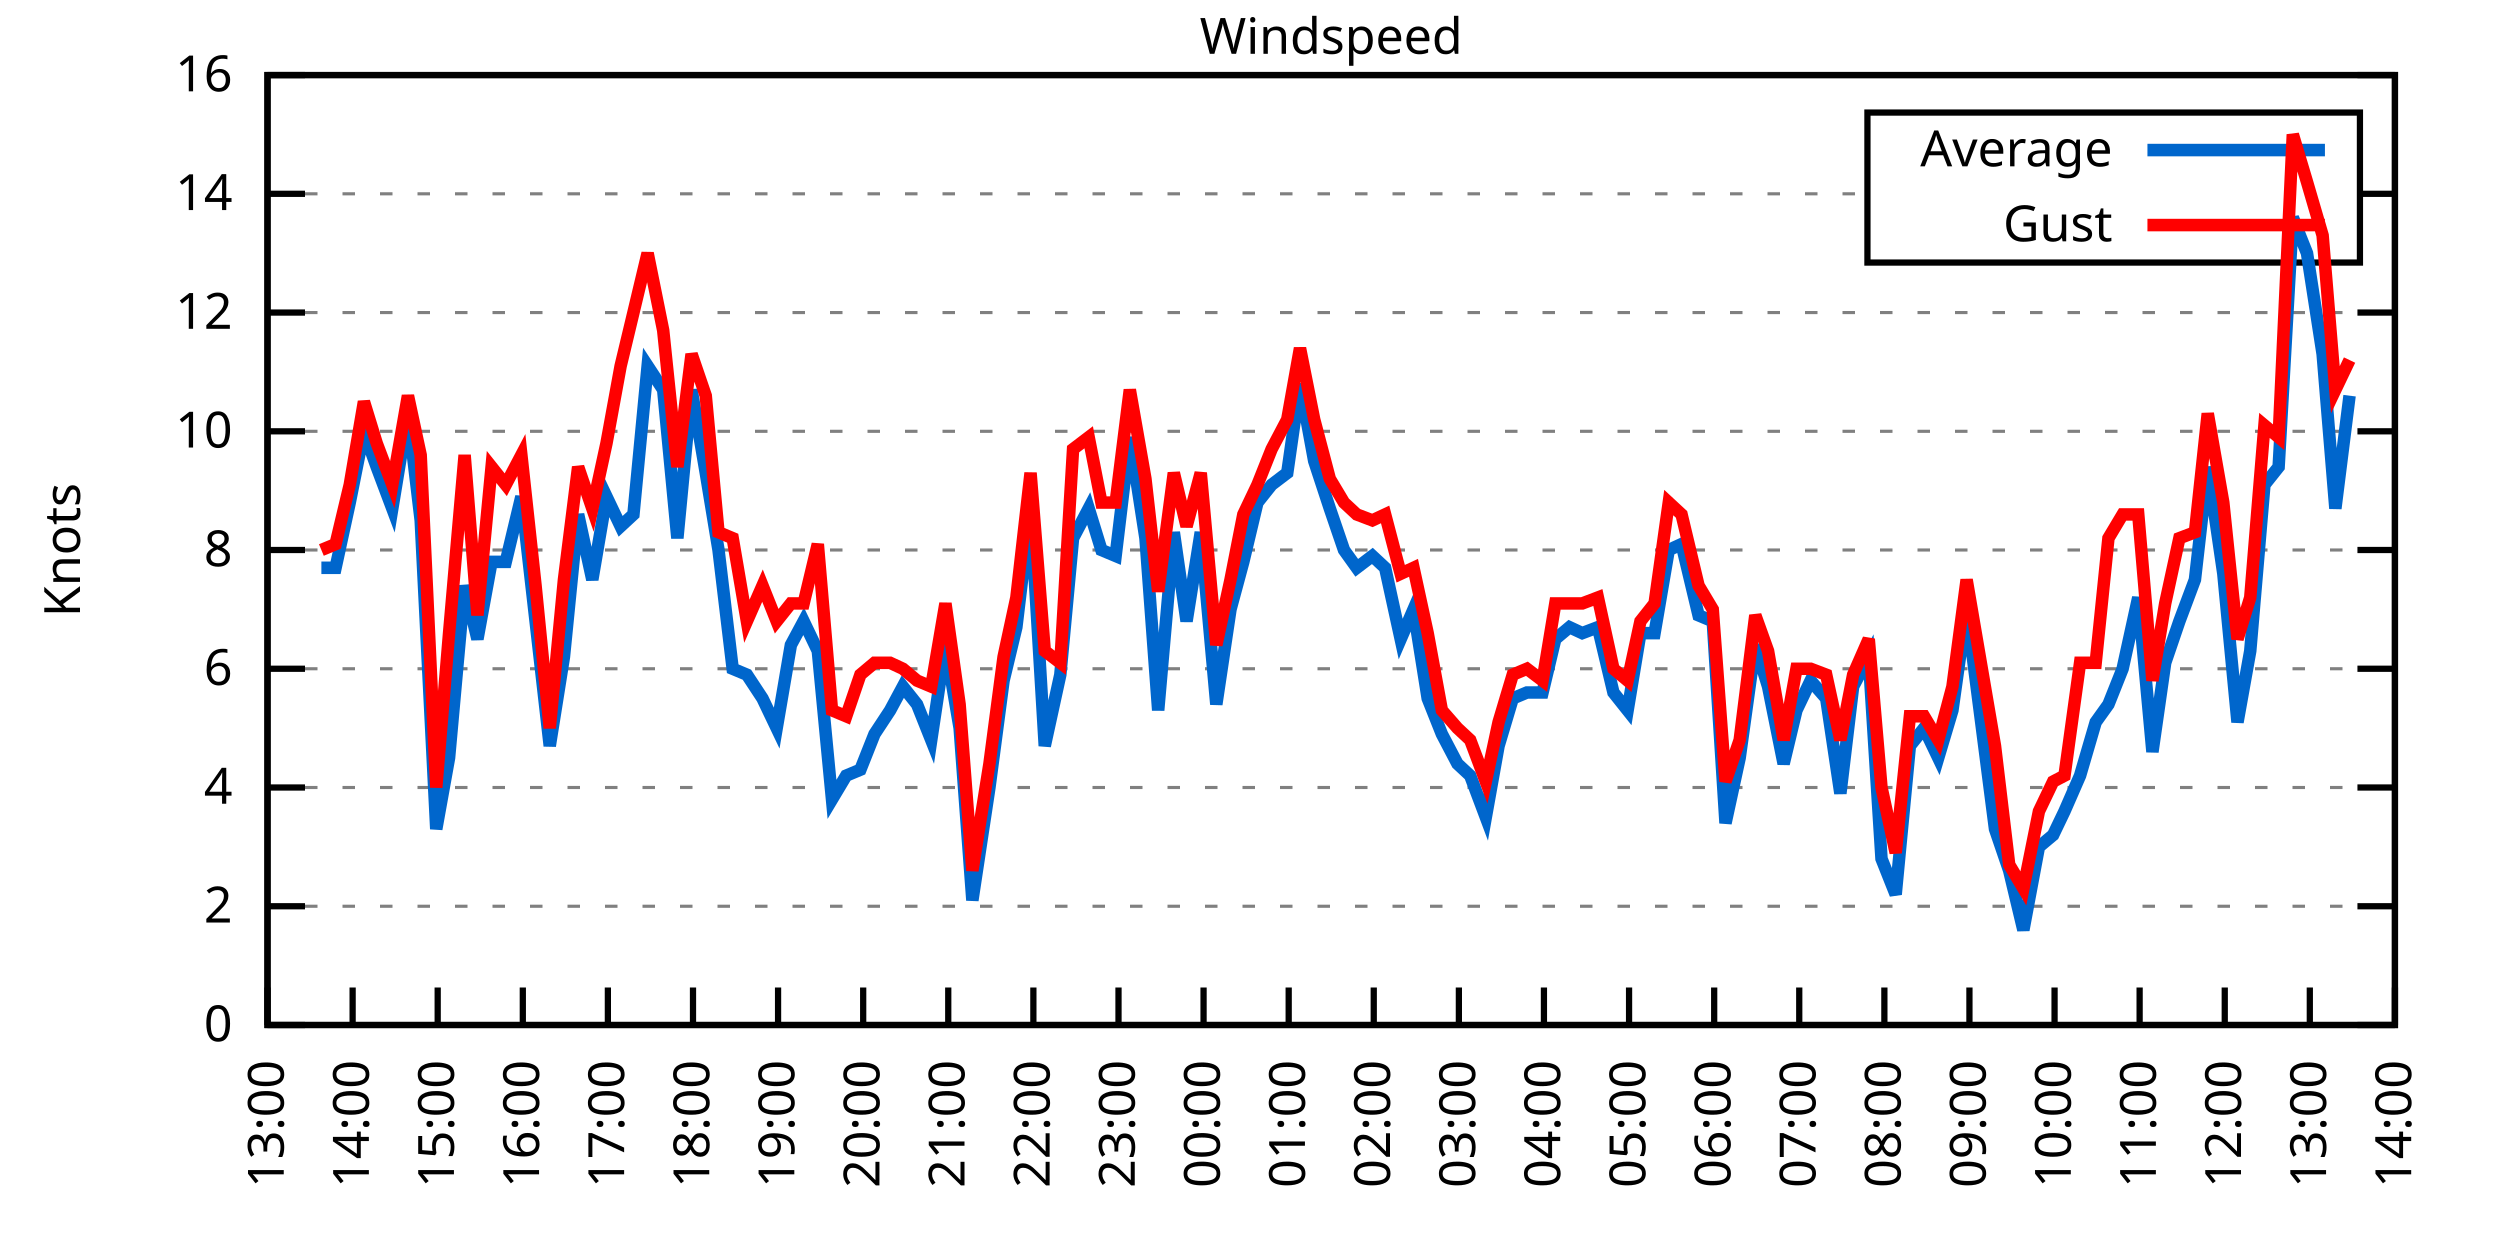
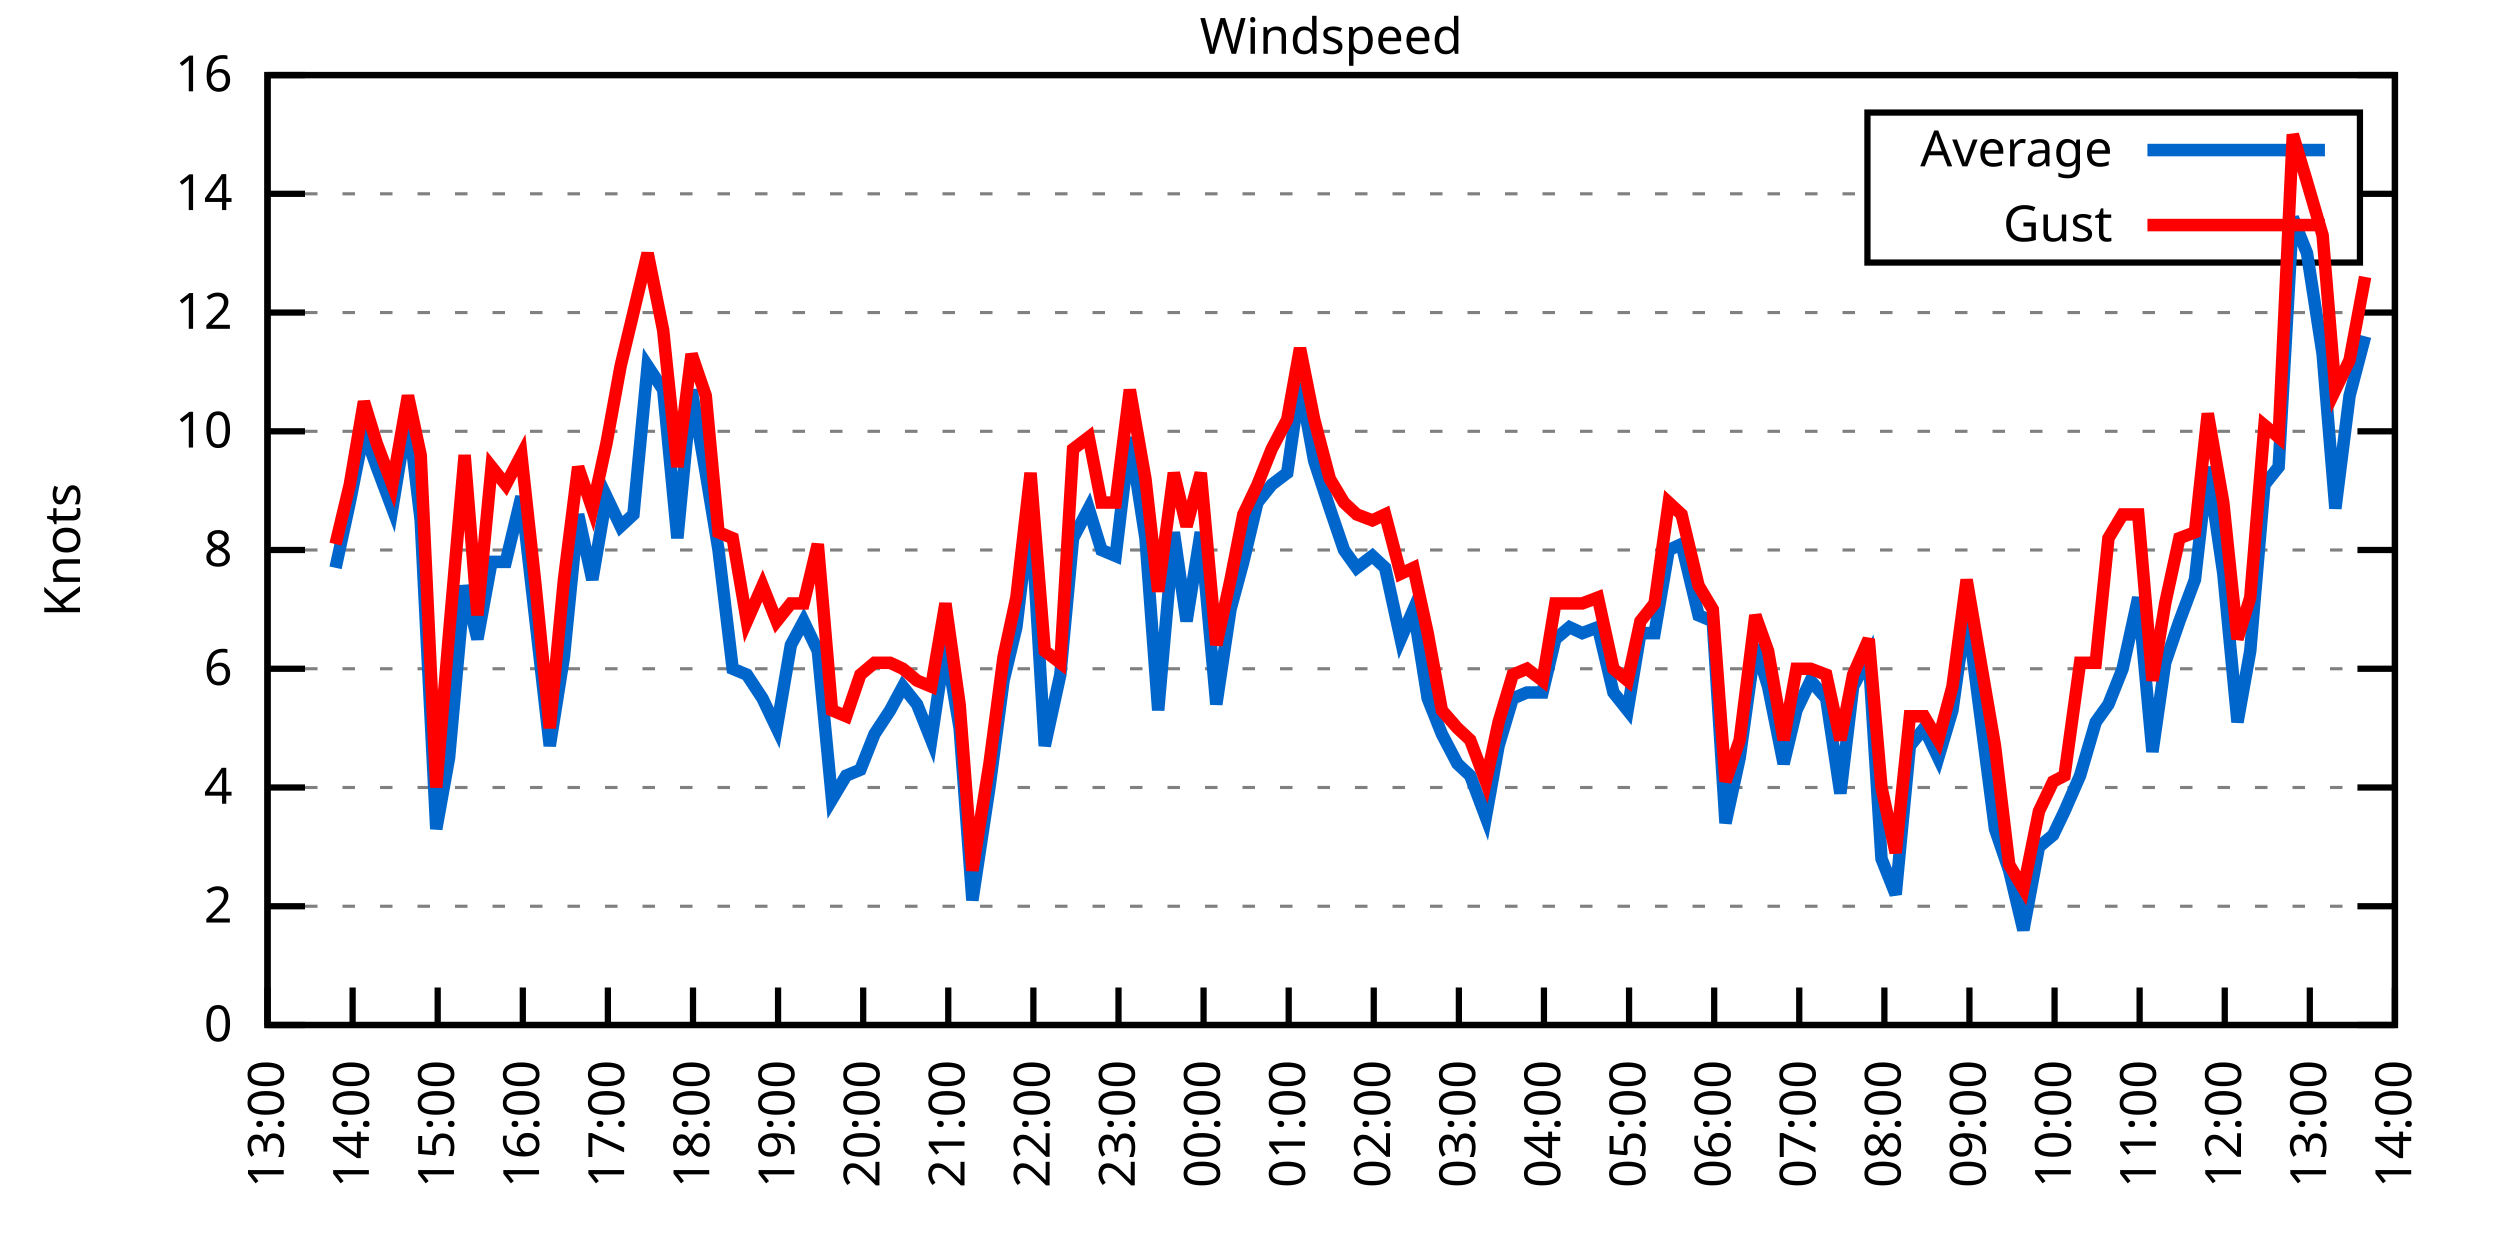
<svg xmlns="http://www.w3.org/2000/svg" xmlns:xlink="http://www.w3.org/1999/xlink" width="400" height="200" viewBox="0 0 400 200">
  <g id="gnuplot_canvas">
    <rect x="0" y="0" width="400" height="200" fill="none" />
    <defs>
      <circle id="gpDot" r="0.5" stroke-width="0.5" stroke="currentColor" />
      <path id="gpPt0" stroke-width="0.333" stroke="currentColor" d="M-1,0 h2 M0,-1 v2" />
      <path id="gpPt1" stroke-width="0.333" stroke="currentColor" d="M-1,-1 L1,1 M1,-1 L-1,1" />
      <path id="gpPt2" stroke-width="0.333" stroke="currentColor" d="M-1,0 L1,0 M0,-1 L0,1 M-1,-1 L1,1 M-1,1 L1,-1" />
      <rect id="gpPt3" stroke-width="0.333" stroke="currentColor" x="-1" y="-1" width="2" height="2" />
      <rect id="gpPt4" stroke-width="0.333" stroke="currentColor" fill="currentColor" x="-1" y="-1" width="2" height="2" />
      <circle id="gpPt5" stroke-width="0.333" stroke="currentColor" cx="0" cy="0" r="1" />
      <use xlink:href="#gpPt5" id="gpPt6" fill="currentColor" stroke="none" />
      <path id="gpPt7" stroke-width="0.333" stroke="currentColor" d="M0,-1.33 L-1.33,0.67 L1.33,0.67 z" />
      <use xlink:href="#gpPt7" id="gpPt8" fill="currentColor" stroke="none" />
      <use xlink:href="#gpPt7" id="gpPt9" stroke="currentColor" transform="rotate(180)" />
      <use xlink:href="#gpPt9" id="gpPt10" fill="currentColor" stroke="none" />
      <use xlink:href="#gpPt3" id="gpPt11" stroke="currentColor" transform="rotate(45)" />
      <use xlink:href="#gpPt11" id="gpPt12" fill="currentColor" stroke="none" />
      <path id="gpPt13" stroke-width="0.333" stroke="currentColor" d="M0,1.330 L1.265,0.411 L0.782,-1.067 L-0.782,-1.076 L-1.265,0.411 z" />
      <use xlink:href="#gpPt13" id="gpPt14" fill="currentColor" stroke="none" />
      <filter id="textbox" filterUnits="objectBoundingBox" x="0" y="0" height="1" width="1">
        <feFlood flood-color="white" flood-opacity="1" result="bgnd" />
        <feComposite in="SourceGraphic" in2="bgnd" operator="atop" />
      </filter>
      <filter id="greybox" filterUnits="objectBoundingBox" x="0" y="0" height="1" width="1">
        <feFlood flood-color="lightgrey" flood-opacity="1" result="grey" />
        <feComposite in="SourceGraphic" in2="grey" operator="atop" />
      </filter>
    </defs>
    <g fill="none" color="white" stroke="currentColor" stroke-width="1.00" stroke-linecap="butt" stroke-linejoin="miter">
</g>
    <g fill="none" color="black" stroke="currentColor" stroke-width="1.00" stroke-linecap="butt" stroke-linejoin="miter">
      <g stroke="none" shape-rendering="crispEdges">
        <polygon fill="rgb(255, 255, 255)" points="42.80,164.00 383.18,164.00 383.18,12.02 42.80,12.02 " />
      </g>
    </g>
    <g fill="none" color="black" stroke="currentColor" stroke-width="1.00" stroke-linecap="butt" stroke-linejoin="miter">
</g>
    <g fill="none" color="black" stroke="black" stroke-width="0.50" stroke-linecap="butt" stroke-linejoin="miter">
</g>
    <g fill="none" color="gray" stroke="currentColor" stroke-width="0.50" stroke-linecap="butt" stroke-linejoin="miter">
      <path stroke="gray" stroke-dasharray="2,4" class="gridline" d="M42.80,164.00 L383.19,164.00  " />
    </g>
    <g fill="none" color="gray" stroke="gray" stroke-width="1.00" stroke-linecap="butt" stroke-linejoin="miter">
</g>
    <g fill="none" color="black" stroke="currentColor" stroke-width="1.00" stroke-linecap="butt" stroke-linejoin="miter">
      <path stroke="black" d="M42.80,164.00 L48.80,164.00 M383.19,164.00 L377.19,164.00  " />
      <g transform="translate(37.20,166.60)" stroke="none" fill="black" font-family="Sans" font-size="8.00" text-anchor="end">
        <text>
          <tspan font-family="Sans"> 0</tspan>
        </text>
      </g>
    </g>
    <g fill="none" color="black" stroke="currentColor" stroke-width="1.00" stroke-linecap="butt" stroke-linejoin="miter">
</g>
    <g fill="none" color="black" stroke="black" stroke-width="0.50" stroke-linecap="butt" stroke-linejoin="miter">
</g>
    <g fill="none" color="gray" stroke="currentColor" stroke-width="0.50" stroke-linecap="butt" stroke-linejoin="miter">
      <path stroke="gray" stroke-dasharray="2,4" class="gridline" d="M42.80,145.00 L383.19,145.00  " />
    </g>
    <g fill="none" color="gray" stroke="gray" stroke-width="1.00" stroke-linecap="butt" stroke-linejoin="miter">
</g>
    <g fill="none" color="black" stroke="currentColor" stroke-width="1.00" stroke-linecap="butt" stroke-linejoin="miter">
      <path stroke="black" d="M42.80,145.00 L48.80,145.00 M383.19,145.00 L377.19,145.00  " />
      <g transform="translate(37.20,147.60)" stroke="none" fill="black" font-family="Sans" font-size="8.00" text-anchor="end">
        <text>
          <tspan font-family="Sans"> 2</tspan>
        </text>
      </g>
    </g>
    <g fill="none" color="black" stroke="currentColor" stroke-width="1.00" stroke-linecap="butt" stroke-linejoin="miter">
</g>
    <g fill="none" color="black" stroke="black" stroke-width="0.50" stroke-linecap="butt" stroke-linejoin="miter">
</g>
    <g fill="none" color="gray" stroke="currentColor" stroke-width="0.50" stroke-linecap="butt" stroke-linejoin="miter">
      <path stroke="gray" stroke-dasharray="2,4" class="gridline" d="M42.80,126.00 L383.19,126.00  " />
    </g>
    <g fill="none" color="gray" stroke="gray" stroke-width="1.00" stroke-linecap="butt" stroke-linejoin="miter">
</g>
    <g fill="none" color="black" stroke="currentColor" stroke-width="1.00" stroke-linecap="butt" stroke-linejoin="miter">
      <path stroke="black" d="M42.80,126.00 L48.80,126.00 M383.19,126.00 L377.19,126.00  " />
      <g transform="translate(37.20,128.60)" stroke="none" fill="black" font-family="Sans" font-size="8.00" text-anchor="end">
        <text>
          <tspan font-family="Sans"> 4</tspan>
        </text>
      </g>
    </g>
    <g fill="none" color="black" stroke="currentColor" stroke-width="1.00" stroke-linecap="butt" stroke-linejoin="miter">
</g>
    <g fill="none" color="black" stroke="black" stroke-width="0.50" stroke-linecap="butt" stroke-linejoin="miter">
</g>
    <g fill="none" color="gray" stroke="currentColor" stroke-width="0.50" stroke-linecap="butt" stroke-linejoin="miter">
      <path stroke="gray" stroke-dasharray="2,4" class="gridline" d="M42.80,107.00 L383.19,107.00  " />
    </g>
    <g fill="none" color="gray" stroke="gray" stroke-width="1.00" stroke-linecap="butt" stroke-linejoin="miter">
</g>
    <g fill="none" color="black" stroke="currentColor" stroke-width="1.00" stroke-linecap="butt" stroke-linejoin="miter">
      <path stroke="black" d="M42.80,107.00 L48.80,107.00 M383.19,107.00 L377.19,107.00  " />
      <g transform="translate(37.20,109.60)" stroke="none" fill="black" font-family="Sans" font-size="8.00" text-anchor="end">
        <text>
          <tspan font-family="Sans"> 6</tspan>
        </text>
      </g>
    </g>
    <g fill="none" color="black" stroke="currentColor" stroke-width="1.00" stroke-linecap="butt" stroke-linejoin="miter">
</g>
    <g fill="none" color="black" stroke="black" stroke-width="0.50" stroke-linecap="butt" stroke-linejoin="miter">
</g>
    <g fill="none" color="gray" stroke="currentColor" stroke-width="0.50" stroke-linecap="butt" stroke-linejoin="miter">
      <path stroke="gray" stroke-dasharray="2,4" class="gridline" d="M42.80,88.00 L383.19,88.00  " />
    </g>
    <g fill="none" color="gray" stroke="gray" stroke-width="1.00" stroke-linecap="butt" stroke-linejoin="miter">
</g>
    <g fill="none" color="black" stroke="currentColor" stroke-width="1.00" stroke-linecap="butt" stroke-linejoin="miter">
      <path stroke="black" d="M42.80,88.00 L48.80,88.00 M383.19,88.00 L377.19,88.00  " />
      <g transform="translate(37.20,90.60)" stroke="none" fill="black" font-family="Sans" font-size="8.00" text-anchor="end">
        <text>
          <tspan font-family="Sans"> 8</tspan>
        </text>
      </g>
    </g>
    <g fill="none" color="black" stroke="currentColor" stroke-width="1.00" stroke-linecap="butt" stroke-linejoin="miter">
</g>
    <g fill="none" color="black" stroke="black" stroke-width="0.50" stroke-linecap="butt" stroke-linejoin="miter">
</g>
    <g fill="none" color="gray" stroke="currentColor" stroke-width="0.50" stroke-linecap="butt" stroke-linejoin="miter">
      <path stroke="gray" stroke-dasharray="2,4" class="gridline" d="M42.80,69.01 L383.19,69.01  " />
    </g>
    <g fill="none" color="gray" stroke="gray" stroke-width="1.00" stroke-linecap="butt" stroke-linejoin="miter">
</g>
    <g fill="none" color="black" stroke="currentColor" stroke-width="1.00" stroke-linecap="butt" stroke-linejoin="miter">
      <path stroke="black" d="M42.80,69.01 L48.80,69.01 M383.19,69.01 L377.19,69.01  " />
      <g transform="translate(37.20,71.61)" stroke="none" fill="black" font-family="Sans" font-size="8.00" text-anchor="end">
        <text>
          <tspan font-family="Sans"> 10</tspan>
        </text>
      </g>
    </g>
    <g fill="none" color="black" stroke="currentColor" stroke-width="1.00" stroke-linecap="butt" stroke-linejoin="miter">
</g>
    <g fill="none" color="black" stroke="black" stroke-width="0.50" stroke-linecap="butt" stroke-linejoin="miter">
</g>
    <g fill="none" color="gray" stroke="currentColor" stroke-width="0.50" stroke-linecap="butt" stroke-linejoin="miter">
      <path stroke="gray" stroke-dasharray="2,4" class="gridline" d="M42.80,50.01 L383.19,50.01  " />
    </g>
    <g fill="none" color="gray" stroke="gray" stroke-width="1.00" stroke-linecap="butt" stroke-linejoin="miter">
</g>
    <g fill="none" color="black" stroke="currentColor" stroke-width="1.00" stroke-linecap="butt" stroke-linejoin="miter">
      <path stroke="black" d="M42.80,50.01 L48.80,50.01 M383.19,50.01 L377.19,50.01  " />
      <g transform="translate(37.20,52.61)" stroke="none" fill="black" font-family="Sans" font-size="8.00" text-anchor="end">
        <text>
          <tspan font-family="Sans"> 12</tspan>
        </text>
      </g>
    </g>
    <g fill="none" color="black" stroke="currentColor" stroke-width="1.00" stroke-linecap="butt" stroke-linejoin="miter">
</g>
    <g fill="none" color="black" stroke="black" stroke-width="0.50" stroke-linecap="butt" stroke-linejoin="miter">
</g>
    <g fill="none" color="gray" stroke="currentColor" stroke-width="0.50" stroke-linecap="butt" stroke-linejoin="miter">
      <path stroke="gray" stroke-dasharray="2,4" class="gridline" d="M42.80,31.01 L298.79,31.01 M377.59,31.01 L383.19,31.01  " />
    </g>
    <g fill="none" color="gray" stroke="gray" stroke-width="1.00" stroke-linecap="butt" stroke-linejoin="miter">
</g>
    <g fill="none" color="black" stroke="currentColor" stroke-width="1.00" stroke-linecap="butt" stroke-linejoin="miter">
      <path stroke="black" d="M42.80,31.01 L48.80,31.01 M383.19,31.01 L377.19,31.01  " />
      <g transform="translate(37.20,33.61)" stroke="none" fill="black" font-family="Sans" font-size="8.00" text-anchor="end">
        <text>
          <tspan font-family="Sans"> 14</tspan>
        </text>
      </g>
    </g>
    <g fill="none" color="black" stroke="currentColor" stroke-width="1.00" stroke-linecap="butt" stroke-linejoin="miter">
</g>
    <g fill="none" color="black" stroke="black" stroke-width="0.50" stroke-linecap="butt" stroke-linejoin="miter">
</g>
    <g fill="none" color="gray" stroke="currentColor" stroke-width="0.50" stroke-linecap="butt" stroke-linejoin="miter">
      <path stroke="gray" stroke-dasharray="2,4" class="gridline" d="M42.80,12.01 L383.19,12.01  " />
    </g>
    <g fill="none" color="gray" stroke="gray" stroke-width="1.00" stroke-linecap="butt" stroke-linejoin="miter">
</g>
    <g fill="none" color="black" stroke="currentColor" stroke-width="1.00" stroke-linecap="butt" stroke-linejoin="miter">
      <path stroke="black" d="M42.80,12.01 L48.80,12.01 M383.19,12.01 L377.19,12.01  " />
      <g transform="translate(37.20,14.61)" stroke="none" fill="black" font-family="Sans" font-size="8.00" text-anchor="end">
        <text>
          <tspan font-family="Sans"> 16</tspan>
        </text>
      </g>
    </g>
    <g fill="none" color="black" stroke="currentColor" stroke-width="1.00" stroke-linecap="butt" stroke-linejoin="miter">
      <path stroke="black" d="M42.80,164.00 L42.80,158.00  " />
      <g transform="translate(45.40,169.60) rotate(270.00)" stroke="none" fill="black" font-family="Sans" font-size="8.00" text-anchor="end">
        <text>
          <tspan font-family="Sans">13:00</tspan>
        </text>
      </g>
    </g>
    <g fill="none" color="black" stroke="currentColor" stroke-width="1.00" stroke-linecap="butt" stroke-linejoin="miter">
      <path stroke="black" d="M56.42,164.00 L56.42,158.00  " />
      <g transform="translate(59.02,169.60) rotate(270.00)" stroke="none" fill="black" font-family="Sans" font-size="8.00" text-anchor="end">
        <text>
          <tspan font-family="Sans">14:00</tspan>
        </text>
      </g>
    </g>
    <g fill="none" color="black" stroke="currentColor" stroke-width="1.00" stroke-linecap="butt" stroke-linejoin="miter">
      <path stroke="black" d="M70.03,164.00 L70.03,158.00  " />
      <g transform="translate(72.63,169.60) rotate(270.00)" stroke="none" fill="black" font-family="Sans" font-size="8.00" text-anchor="end">
        <text>
          <tspan font-family="Sans">15:00</tspan>
        </text>
      </g>
    </g>
    <g fill="none" color="black" stroke="currentColor" stroke-width="1.00" stroke-linecap="butt" stroke-linejoin="miter">
      <path stroke="black" d="M83.65,164.00 L83.65,158.00  " />
      <g transform="translate(86.25,169.60) rotate(270.00)" stroke="none" fill="black" font-family="Sans" font-size="8.00" text-anchor="end">
        <text>
          <tspan font-family="Sans">16:00</tspan>
        </text>
      </g>
    </g>
    <g fill="none" color="black" stroke="currentColor" stroke-width="1.00" stroke-linecap="butt" stroke-linejoin="miter">
      <path stroke="black" d="M97.26,164.00 L97.26,158.00  " />
      <g transform="translate(99.86,169.60) rotate(270.00)" stroke="none" fill="black" font-family="Sans" font-size="8.00" text-anchor="end">
        <text>
          <tspan font-family="Sans">17:00</tspan>
        </text>
      </g>
    </g>
    <g fill="none" color="black" stroke="currentColor" stroke-width="1.00" stroke-linecap="butt" stroke-linejoin="miter">
      <path stroke="black" d="M110.88,164.00 L110.88,158.00  " />
      <g transform="translate(113.48,169.60) rotate(270.00)" stroke="none" fill="black" font-family="Sans" font-size="8.00" text-anchor="end">
        <text>
          <tspan font-family="Sans">18:00</tspan>
        </text>
      </g>
    </g>
    <g fill="none" color="black" stroke="currentColor" stroke-width="1.00" stroke-linecap="butt" stroke-linejoin="miter">
      <path stroke="black" d="M124.49,164.00 L124.49,158.00  " />
      <g transform="translate(127.09,169.60) rotate(270.00)" stroke="none" fill="black" font-family="Sans" font-size="8.00" text-anchor="end">
        <text>
          <tspan font-family="Sans">19:00</tspan>
        </text>
      </g>
    </g>
    <g fill="none" color="black" stroke="currentColor" stroke-width="1.00" stroke-linecap="butt" stroke-linejoin="miter">
      <path stroke="black" d="M138.11,164.00 L138.11,158.00  " />
      <g transform="translate(140.71,169.60) rotate(270.00)" stroke="none" fill="black" font-family="Sans" font-size="8.00" text-anchor="end">
        <text>
          <tspan font-family="Sans">20:00</tspan>
        </text>
      </g>
    </g>
    <g fill="none" color="black" stroke="currentColor" stroke-width="1.00" stroke-linecap="butt" stroke-linejoin="miter">
      <path stroke="black" d="M151.72,164.00 L151.72,158.00  " />
      <g transform="translate(154.32,169.60) rotate(270.00)" stroke="none" fill="black" font-family="Sans" font-size="8.00" text-anchor="end">
        <text>
          <tspan font-family="Sans">21:00</tspan>
        </text>
      </g>
    </g>
    <g fill="none" color="black" stroke="currentColor" stroke-width="1.00" stroke-linecap="butt" stroke-linejoin="miter">
      <path stroke="black" d="M165.34,164.00 L165.34,158.00  " />
      <g transform="translate(167.94,169.60) rotate(270.00)" stroke="none" fill="black" font-family="Sans" font-size="8.00" text-anchor="end">
        <text>
          <tspan font-family="Sans">22:00</tspan>
        </text>
      </g>
    </g>
    <g fill="none" color="black" stroke="currentColor" stroke-width="1.00" stroke-linecap="butt" stroke-linejoin="miter">
      <path stroke="black" d="M178.96,164.00 L178.96,158.00  " />
      <g transform="translate(181.56,169.60) rotate(270.00)" stroke="none" fill="black" font-family="Sans" font-size="8.00" text-anchor="end">
        <text>
          <tspan font-family="Sans">23:00</tspan>
        </text>
      </g>
    </g>
    <g fill="none" color="black" stroke="currentColor" stroke-width="1.00" stroke-linecap="butt" stroke-linejoin="miter">
      <path stroke="black" d="M192.57,164.00 L192.57,158.00  " />
      <g transform="translate(195.17,169.60) rotate(270.00)" stroke="none" fill="black" font-family="Sans" font-size="8.00" text-anchor="end">
        <text>
          <tspan font-family="Sans">00:00</tspan>
        </text>
      </g>
    </g>
    <g fill="none" color="black" stroke="currentColor" stroke-width="1.00" stroke-linecap="butt" stroke-linejoin="miter">
      <path stroke="black" d="M206.19,164.00 L206.19,158.00  " />
      <g transform="translate(208.79,169.60) rotate(270.00)" stroke="none" fill="black" font-family="Sans" font-size="8.00" text-anchor="end">
        <text>
          <tspan font-family="Sans">01:00</tspan>
        </text>
      </g>
    </g>
    <g fill="none" color="black" stroke="currentColor" stroke-width="1.00" stroke-linecap="butt" stroke-linejoin="miter">
      <path stroke="black" d="M219.80,164.00 L219.80,158.00  " />
      <g transform="translate(222.40,169.60) rotate(270.00)" stroke="none" fill="black" font-family="Sans" font-size="8.00" text-anchor="end">
        <text>
          <tspan font-family="Sans">02:00</tspan>
        </text>
      </g>
    </g>
    <g fill="none" color="black" stroke="currentColor" stroke-width="1.00" stroke-linecap="butt" stroke-linejoin="miter">
      <path stroke="black" d="M233.42,164.00 L233.42,158.00  " />
      <g transform="translate(236.02,169.60) rotate(270.00)" stroke="none" fill="black" font-family="Sans" font-size="8.00" text-anchor="end">
        <text>
          <tspan font-family="Sans">03:00</tspan>
        </text>
      </g>
    </g>
    <g fill="none" color="black" stroke="currentColor" stroke-width="1.00" stroke-linecap="butt" stroke-linejoin="miter">
      <path stroke="black" d="M247.03,164.00 L247.03,158.00  " />
      <g transform="translate(249.63,169.60) rotate(270.00)" stroke="none" fill="black" font-family="Sans" font-size="8.00" text-anchor="end">
        <text>
          <tspan font-family="Sans">04:00</tspan>
        </text>
      </g>
    </g>
    <g fill="none" color="black" stroke="currentColor" stroke-width="1.00" stroke-linecap="butt" stroke-linejoin="miter">
      <path stroke="black" d="M260.65,164.00 L260.65,158.00  " />
      <g transform="translate(263.25,169.60) rotate(270.00)" stroke="none" fill="black" font-family="Sans" font-size="8.00" text-anchor="end">
        <text>
          <tspan font-family="Sans">05:00</tspan>
        </text>
      </g>
    </g>
    <g fill="none" color="black" stroke="currentColor" stroke-width="1.00" stroke-linecap="butt" stroke-linejoin="miter">
      <path stroke="black" d="M274.27,164.00 L274.27,158.00  " />
      <g transform="translate(276.87,169.60) rotate(270.00)" stroke="none" fill="black" font-family="Sans" font-size="8.00" text-anchor="end">
        <text>
          <tspan font-family="Sans">06:00</tspan>
        </text>
      </g>
    </g>
    <g fill="none" color="black" stroke="currentColor" stroke-width="1.00" stroke-linecap="butt" stroke-linejoin="miter">
      <path stroke="black" d="M287.88,164.00 L287.88,158.00  " />
      <g transform="translate(290.48,169.60) rotate(270.00)" stroke="none" fill="black" font-family="Sans" font-size="8.00" text-anchor="end">
        <text>
          <tspan font-family="Sans">07:00</tspan>
        </text>
      </g>
    </g>
    <g fill="none" color="black" stroke="currentColor" stroke-width="1.00" stroke-linecap="butt" stroke-linejoin="miter">
      <path stroke="black" d="M301.50,164.00 L301.50,158.00  " />
      <g transform="translate(304.10,169.60) rotate(270.00)" stroke="none" fill="black" font-family="Sans" font-size="8.00" text-anchor="end">
        <text>
          <tspan font-family="Sans">08:00</tspan>
        </text>
      </g>
    </g>
    <g fill="none" color="black" stroke="currentColor" stroke-width="1.00" stroke-linecap="butt" stroke-linejoin="miter">
      <path stroke="black" d="M315.11,164.00 L315.11,158.00  " />
      <g transform="translate(317.71,169.60) rotate(270.00)" stroke="none" fill="black" font-family="Sans" font-size="8.00" text-anchor="end">
        <text>
          <tspan font-family="Sans">09:00</tspan>
        </text>
      </g>
    </g>
    <g fill="none" color="black" stroke="currentColor" stroke-width="1.00" stroke-linecap="butt" stroke-linejoin="miter">
      <path stroke="black" d="M328.73,164.00 L328.73,158.00  " />
      <g transform="translate(331.33,169.60) rotate(270.00)" stroke="none" fill="black" font-family="Sans" font-size="8.00" text-anchor="end">
        <text>
          <tspan font-family="Sans">10:00</tspan>
        </text>
      </g>
    </g>
    <g fill="none" color="black" stroke="currentColor" stroke-width="1.00" stroke-linecap="butt" stroke-linejoin="miter">
      <path stroke="black" d="M342.34,164.00 L342.34,158.00  " />
      <g transform="translate(344.94,169.60) rotate(270.00)" stroke="none" fill="black" font-family="Sans" font-size="8.00" text-anchor="end">
        <text>
          <tspan font-family="Sans">11:00</tspan>
        </text>
      </g>
    </g>
    <g fill="none" color="black" stroke="currentColor" stroke-width="1.00" stroke-linecap="butt" stroke-linejoin="miter">
      <path stroke="black" d="M355.96,164.00 L355.96,158.00  " />
      <g transform="translate(358.56,169.60) rotate(270.00)" stroke="none" fill="black" font-family="Sans" font-size="8.00" text-anchor="end">
        <text>
          <tspan font-family="Sans">12:00</tspan>
        </text>
      </g>
    </g>
    <g fill="none" color="black" stroke="currentColor" stroke-width="1.00" stroke-linecap="butt" stroke-linejoin="miter">
      <path stroke="black" d="M369.57,164.00 L369.57,158.00  " />
      <g transform="translate(372.17,169.60) rotate(270.00)" stroke="none" fill="black" font-family="Sans" font-size="8.00" text-anchor="end">
        <text>
          <tspan font-family="Sans">13:00</tspan>
        </text>
      </g>
    </g>
    <g fill="none" color="black" stroke="currentColor" stroke-width="1.00" stroke-linecap="butt" stroke-linejoin="miter">
      <path stroke="black" d="M383.19,164.00 L383.19,158.00  " />
      <g transform="translate(385.79,169.60) rotate(270.00)" stroke="none" fill="black" font-family="Sans" font-size="8.00" text-anchor="end">
        <text>
          <tspan font-family="Sans">14:00</tspan>
        </text>
      </g>
    </g>
    <g fill="none" color="black" stroke="currentColor" stroke-width="1.00" stroke-linecap="butt" stroke-linejoin="miter">
</g>
    <g fill="none" color="black" stroke="currentColor" stroke-width="1.00" stroke-linecap="butt" stroke-linejoin="miter">
      <path stroke="black" d="M42.80,12.01 L42.80,164.00 L383.19,164.00 L383.19,12.01 L42.80,12.01 Z  " />
    </g>
    <g fill="none" color="black" stroke="currentColor" stroke-width="1.00" stroke-linecap="butt" stroke-linejoin="miter">
</g>
    <g fill="none" color="black" stroke="currentColor" stroke-width="1.00" stroke-linecap="butt" stroke-linejoin="miter">
      <path stroke="black" d="M298.79,42.01 L298.79,18.01 L377.59,18.01 L377.59,42.01 L298.79,42.01 Z  " />
    </g>
    <g id="Windspeed_plot_1">
      <g fill="none" color="white" stroke="black" stroke-width="2.00" stroke-linecap="butt" stroke-linejoin="miter">
</g>
      <g fill="none" color="black" stroke="currentColor" stroke-width="2.00" stroke-linecap="butt" stroke-linejoin="miter">
        <g transform="translate(337.99,26.61)" stroke="none" fill="black" font-family="Sans" font-size="8.00" text-anchor="end">
          <text>
            <tspan font-family="Sans">Average</tspan>
          </text>
        </g>
      </g>
      <g fill="none" color="black" stroke="currentColor" stroke-width="2.00" stroke-linecap="butt" stroke-linejoin="miter">
-         <path stroke="rgb(  0, 102, 204)" d="M343.59,24.01 L371.99,24.01 M51.42,90.85 L53.69,90.85 L55.96,80.41 L58.23,69.01 L60.27,74.71 L62.77,81.36   L65.27,66.16 L67.31,83.26 L69.80,132.65 L71.85,121.25 L74.34,93.70 L76.39,102.25 L78.65,89.90 L80.92,89.90   L83.42,79.46 L85.69,99.40 L87.96,119.35 L90.23,105.10 L92.50,82.31 L94.77,92.75 L97.04,79.46 L99.30,84.21   L101.35,82.31 L103.62,58.56 L106.11,62.36 L108.38,86.11 L110.65,62.36 L112.92,75.66 L114.96,88.00 L117.23,107.00   L119.50,107.95 L122.00,111.75 L124.27,116.50 L126.54,103.20 L128.58,99.40 L130.85,104.15 L133.12,127.90 L135.39,124.10   L137.66,123.15 L139.92,117.45 L142.42,113.65 L144.46,109.85 L146.73,112.70 L149.00,118.40 L151.27,103.20 L153.54,116.50   L155.58,144.05 L158.31,126.00 L160.57,108.90 L162.62,100.35 L164.89,81.36 L167.16,119.35 L169.65,107.95 L171.69,86.11   L174.19,81.36 L176.23,88.00 L178.50,88.95 L180.77,69.96 L183.27,86.11 L185.31,113.65 L187.81,85.16 L189.85,99.40   L192.12,85.16 L194.61,112.70 L196.88,97.50 L198.93,89.90 L201.19,80.41 L203.46,77.56 L205.96,75.66 L208.00,61.41   L210.27,73.76 L212.77,81.36 L215.04,88.00 L217.08,90.85 L219.58,88.95 L221.62,90.85 L224.11,102.25 L226.16,97.50   L228.43,111.75 L230.70,117.45 L233.19,122.20 L235.23,124.10 L237.73,130.75 L239.77,119.35 L242.04,111.75 L244.31,110.80   L246.81,110.80 L248.85,102.25 L251.12,100.35 L253.16,101.30 L255.66,100.35 L258.15,110.80 L260.42,113.65 L262.47,101.30   L264.73,101.30 L267.00,88.00 L269.05,87.06 L271.77,98.45 L274.04,99.40 L276.08,131.70 L278.35,121.25 L280.85,103.20   L282.89,109.85 L285.38,122.20 L287.43,113.65 L289.70,108.90 L292.19,111.75 L294.46,126.95 L296.50,109.85 L299.00,105.10   L301.04,137.40 L303.31,143.10 L305.58,119.35 L307.85,116.50 L310.12,121.25 L312.39,113.65 L314.66,97.50 L319.20,132.65   L321.47,139.30 L323.74,148.80 L326.23,135.50 L328.50,133.60 L330.32,129.80 L332.81,124.10 L335.31,115.55 L337.35,112.70   L339.62,107.00 L342.12,95.60 L344.39,120.30 L346.43,106.05 L348.70,99.40 L351.19,92.75 L353.24,74.71 L355.73,91.80   L358.00,115.55 L360.04,104.15 L362.31,77.56 L364.58,74.71 L366.85,34.81 L369.12,40.51 L371.62,56.66 L373.66,81.36   L375.93,63.31  " />
+         <path stroke="rgb(  0, 102, 204)" d="M343.59,24.01 L371.99,24.01 M53.69,90.85 L55.96,80.41 L58.23,69.01 L60.27,74.71 L62.77,81.36 L65.27,66.16   L67.31,83.26 L69.80,132.65 L71.85,121.25 L74.34,93.70 L76.39,102.25 L78.65,89.90 L80.92,89.90 L83.42,79.46   L85.69,99.40 L87.96,119.35 L90.23,105.10 L92.50,82.31 L94.77,92.75 L97.04,79.46 L99.30,84.21 L101.35,82.31   L103.62,58.56 L106.11,62.36 L108.38,86.11 L110.65,62.36 L112.92,75.66 L114.96,88.00 L117.23,107.00 L119.50,107.95   L122.00,111.75 L124.27,116.50 L126.54,103.20 L128.58,99.40 L130.85,104.15 L133.12,127.90 L135.39,124.10 L137.66,123.15   L139.92,117.45 L142.42,113.65 L144.46,109.85 L146.73,112.70 L149.00,118.40 L151.27,103.20 L153.54,116.50 L155.58,144.05   L158.31,126.00 L160.57,108.90 L162.62,100.35 L164.89,81.36 L167.16,119.35 L169.65,107.95 L171.69,86.11 L174.19,81.36   L176.23,88.00 L178.50,88.95 L180.77,69.96 L183.27,86.11 L185.31,113.65 L187.81,85.16 L189.85,99.40 L192.12,85.16   L194.61,112.70 L196.88,97.50 L198.93,89.90 L201.19,80.41 L203.46,77.56 L205.96,75.66 L208.00,61.41 L210.27,73.76   L212.77,81.36 L215.04,88.00 L217.08,90.85 L219.58,88.95 L221.62,90.85 L224.11,102.25 L226.16,97.50 L228.43,111.75   L230.70,117.45 L233.19,122.20 L235.23,124.10 L237.73,130.75 L239.77,119.35 L242.04,111.75 L244.31,110.80 L246.81,110.80   L248.85,102.25 L251.12,100.35 L253.16,101.30 L255.66,100.35 L258.15,110.80 L260.42,113.65 L262.47,101.30 L264.73,101.30   L267.00,88.00 L269.05,87.06 L271.77,98.45 L274.04,99.40 L276.08,131.70 L278.35,121.25 L280.85,103.20 L282.89,109.85   L285.38,122.20 L287.43,113.65 L289.70,108.90 L292.19,111.75 L294.46,126.95 L296.50,109.85 L299.00,105.10 L301.04,137.40   L303.31,143.10 L305.58,119.35 L307.85,116.50 L310.12,121.25 L312.39,113.65 L314.66,97.50 L319.20,132.65 L321.47,139.30   L323.74,148.80 L326.23,135.50 L328.50,133.60 L330.32,129.80 L332.81,124.10 L335.31,115.55 L337.35,112.70 L339.62,107.00   L342.12,95.60 L344.39,120.30 L346.43,106.05 L348.70,99.40 L351.19,92.75 L353.24,74.71 L355.73,91.80 L358.00,115.55   L360.04,104.15 L362.31,77.56 L364.58,74.71 L366.85,34.81 L369.12,40.51 L371.62,56.66 L373.66,81.36 L375.93,63.31   L378.42,53.81  " />
      </g>
    </g>
    <g id="Windspeed_plot_2">
      <g fill="none" color="black" stroke="currentColor" stroke-width="2.00" stroke-linecap="butt" stroke-linejoin="miter">
        <g transform="translate(337.99,38.61)" stroke="none" fill="black" font-family="Sans" font-size="8.00" text-anchor="end">
          <text>
            <tspan font-family="Sans">Gust</tspan>
          </text>
        </g>
      </g>
      <g fill="none" color="black" stroke="currentColor" stroke-width="2.00" stroke-linecap="butt" stroke-linejoin="miter">
-         <path stroke="rgb(255,   0,   0)" d="M343.59,36.01 L371.99,36.01 M51.42,88.00 L53.69,87.06 L55.96,77.56 L58.23,64.26 L60.27,70.91 L62.77,77.56   L65.27,63.31 L67.31,72.81 L69.80,126.00 L71.85,101.30 L74.34,72.81 L76.39,98.45 L78.65,74.71 L80.92,77.56   L83.42,72.81 L85.69,93.70 L87.96,116.50 L90.23,92.75 L92.50,74.71 L94.77,81.36 L97.04,70.91 L99.30,58.56   L101.35,50.01 L103.62,40.51 L106.11,52.86 L108.38,74.71 L110.65,56.66 L112.92,63.31 L114.96,85.16 L117.23,86.11   L119.50,99.40 L122.00,93.70 L124.27,99.40 L126.54,96.55 L128.58,96.55 L130.85,87.06 L133.12,113.65 L135.39,114.60   L137.66,107.95 L139.92,106.05 L142.42,106.05 L144.46,107.00 L146.73,108.90 L149.00,109.85 L151.27,96.55 L153.54,112.70   L155.58,139.30 L158.31,122.20 L160.57,105.10 L162.62,95.60 L164.89,75.66 L167.16,104.15 L169.65,106.05 L171.69,71.86   L174.19,69.96 L176.23,80.41 L178.50,80.41 L180.77,62.36 L183.27,76.61 L185.31,94.65 L187.81,75.66 L189.85,84.21   L192.12,75.66 L194.61,103.20 L196.88,92.75 L198.93,82.31 L201.19,77.56 L203.46,71.86 L205.96,67.11 L208.00,55.71   L210.27,67.11 L212.77,76.61 L215.04,80.41 L217.08,82.31 L219.58,83.26 L221.62,82.31 L224.11,91.80 L226.16,90.85   L228.43,101.30 L230.70,113.65 L233.19,116.50 L235.23,118.40 L237.73,125.05 L239.77,115.55 L242.04,107.95 L244.31,107.00   L246.81,108.90 L248.85,96.55 L251.12,96.55 L253.16,96.55 L255.66,95.60 L258.15,107.00 L260.42,108.90 L262.47,99.40   L264.73,96.55 L267.00,80.41 L269.05,82.31 L271.77,93.70 L274.04,97.50 L276.08,125.05 L278.35,118.40 L280.85,98.45   L282.89,104.15 L285.38,118.40 L287.43,107.00 L289.70,107.00 L292.19,107.95 L294.46,118.40 L296.50,107.95 L299.00,102.25   L301.04,126.00 L303.31,136.45 L305.58,114.60 L307.85,114.60 L310.12,118.40 L312.39,109.85 L314.66,92.75 L319.20,119.35   L321.47,138.35 L323.74,142.15 L326.23,129.80 L328.50,125.05 L330.32,124.10 L332.81,106.05 L335.31,106.05 L337.35,86.11   L339.62,82.31 L342.12,82.31 L344.39,108.90 L346.43,96.55 L348.70,86.11 L351.19,85.16 L353.24,66.16 L355.73,80.41   L358.00,102.25 L360.04,95.60 L362.31,68.06 L364.58,69.96 L366.85,21.51 L369.12,29.11 L371.62,37.66 L373.66,62.36   L375.93,57.61  " />
+         <path stroke="rgb(255,   0,   0)" d="M343.59,36.01 L371.99,36.01 M53.69,87.06 L55.96,77.56 L58.23,64.26 L60.27,70.91 L62.77,77.56 L65.27,63.31   L67.31,72.81 L69.80,126.00 L71.85,101.30 L74.34,72.81 L76.39,98.45 L78.65,74.71 L80.92,77.56 L83.42,72.81   L85.69,93.70 L87.96,116.50 L90.23,92.75 L92.50,74.71 L94.77,81.36 L97.04,70.91 L99.30,58.56 L101.35,50.01   L103.62,40.51 L106.11,52.86 L108.38,74.71 L110.65,56.66 L112.92,63.31 L114.96,85.16 L117.23,86.11 L119.50,99.40   L122.00,93.70 L124.27,99.40 L126.54,96.55 L128.58,96.55 L130.85,87.06 L133.12,113.65 L135.39,114.60 L137.66,107.95   L139.92,106.05 L142.42,106.05 L144.46,107.00 L146.73,108.90 L149.00,109.85 L151.27,96.55 L153.54,112.70 L155.58,139.30   L158.31,122.20 L160.57,105.10 L162.62,95.60 L164.89,75.66 L167.16,104.15 L169.65,106.05 L171.69,71.86 L174.19,69.96   L176.23,80.41 L178.50,80.41 L180.77,62.36 L183.27,76.61 L185.31,94.65 L187.81,75.66 L189.85,84.21 L192.12,75.66   L194.61,103.20 L196.88,92.75 L198.93,82.31 L201.19,77.56 L203.46,71.86 L205.96,67.11 L208.00,55.71 L210.27,67.11   L212.77,76.61 L215.04,80.41 L217.08,82.31 L219.58,83.26 L221.62,82.31 L224.11,91.80 L226.16,90.85 L228.43,101.30   L230.70,113.65 L233.19,116.50 L235.23,118.40 L237.73,125.05 L239.77,115.55 L242.04,107.95 L244.31,107.00 L246.81,108.90   L248.85,96.55 L251.12,96.55 L253.16,96.55 L255.66,95.60 L258.15,107.00 L260.42,108.90 L262.47,99.40 L264.73,96.55   L267.00,80.41 L269.05,82.31 L271.77,93.70 L274.04,97.50 L276.08,125.05 L278.35,118.40 L280.85,98.45 L282.89,104.15   L285.38,118.40 L287.43,107.00 L289.70,107.00 L292.19,107.95 L294.46,118.40 L296.50,107.95 L299.00,102.25 L301.04,126.00   L303.31,136.45 L305.58,114.60 L307.85,114.60 L310.12,118.40 L312.39,109.85 L314.66,92.75 L319.20,119.35 L321.47,138.35   L323.74,142.15 L326.23,129.80 L328.50,125.05 L330.32,124.10 L332.81,106.05 L335.31,106.05 L337.35,86.11 L339.62,82.31   L342.12,82.31 L344.39,108.90 L346.43,96.55 L348.70,86.11 L351.19,85.16 L353.24,66.16 L355.73,80.41 L358.00,102.25   L360.04,95.60 L362.31,68.06 L364.58,69.96 L366.85,21.51 L369.12,29.11 L371.62,37.66 L373.66,62.36 L375.93,57.61   L378.42,44.31  " />
      </g>
    </g>
    <g fill="none" color="black" stroke="currentColor" stroke-width="2.00" stroke-linecap="butt" stroke-linejoin="miter">
</g>
    <g fill="none" color="black" stroke="black" stroke-width="1.00" stroke-linecap="butt" stroke-linejoin="miter">
</g>
    <g fill="none" color="black" stroke="currentColor" stroke-width="1.00" stroke-linecap="butt" stroke-linejoin="miter">
      <path stroke="black" d="M42.80,12.01 L42.80,164.00 L383.19,164.00 L383.19,12.01 L42.80,12.01 Z  " />
      <g transform="translate(12.80,88.01) rotate(270.00)" stroke="none" fill="black" font-family="Sans" font-size="8.00" text-anchor="middle">
        <text>
          <tspan font-family="Sans">Knots</tspan>
        </text>
      </g>
    </g>
    <g fill="none" color="black" stroke="currentColor" stroke-width="1.00" stroke-linecap="butt" stroke-linejoin="miter">
</g>
    <g fill="none" color="black" stroke="currentColor" stroke-width="1.00" stroke-linecap="butt" stroke-linejoin="miter">
      <g transform="translate(212.99,8.61)" stroke="none" fill="black" font-family="Sans" font-size="8.00" text-anchor="middle">
        <text>
          <tspan font-family="Sans">Windspeed</tspan>
        </text>
      </g>
    </g>
    <g fill="none" color="black" stroke="currentColor" stroke-width="1.00" stroke-linecap="butt" stroke-linejoin="miter">
</g>
  </g>
</svg>
